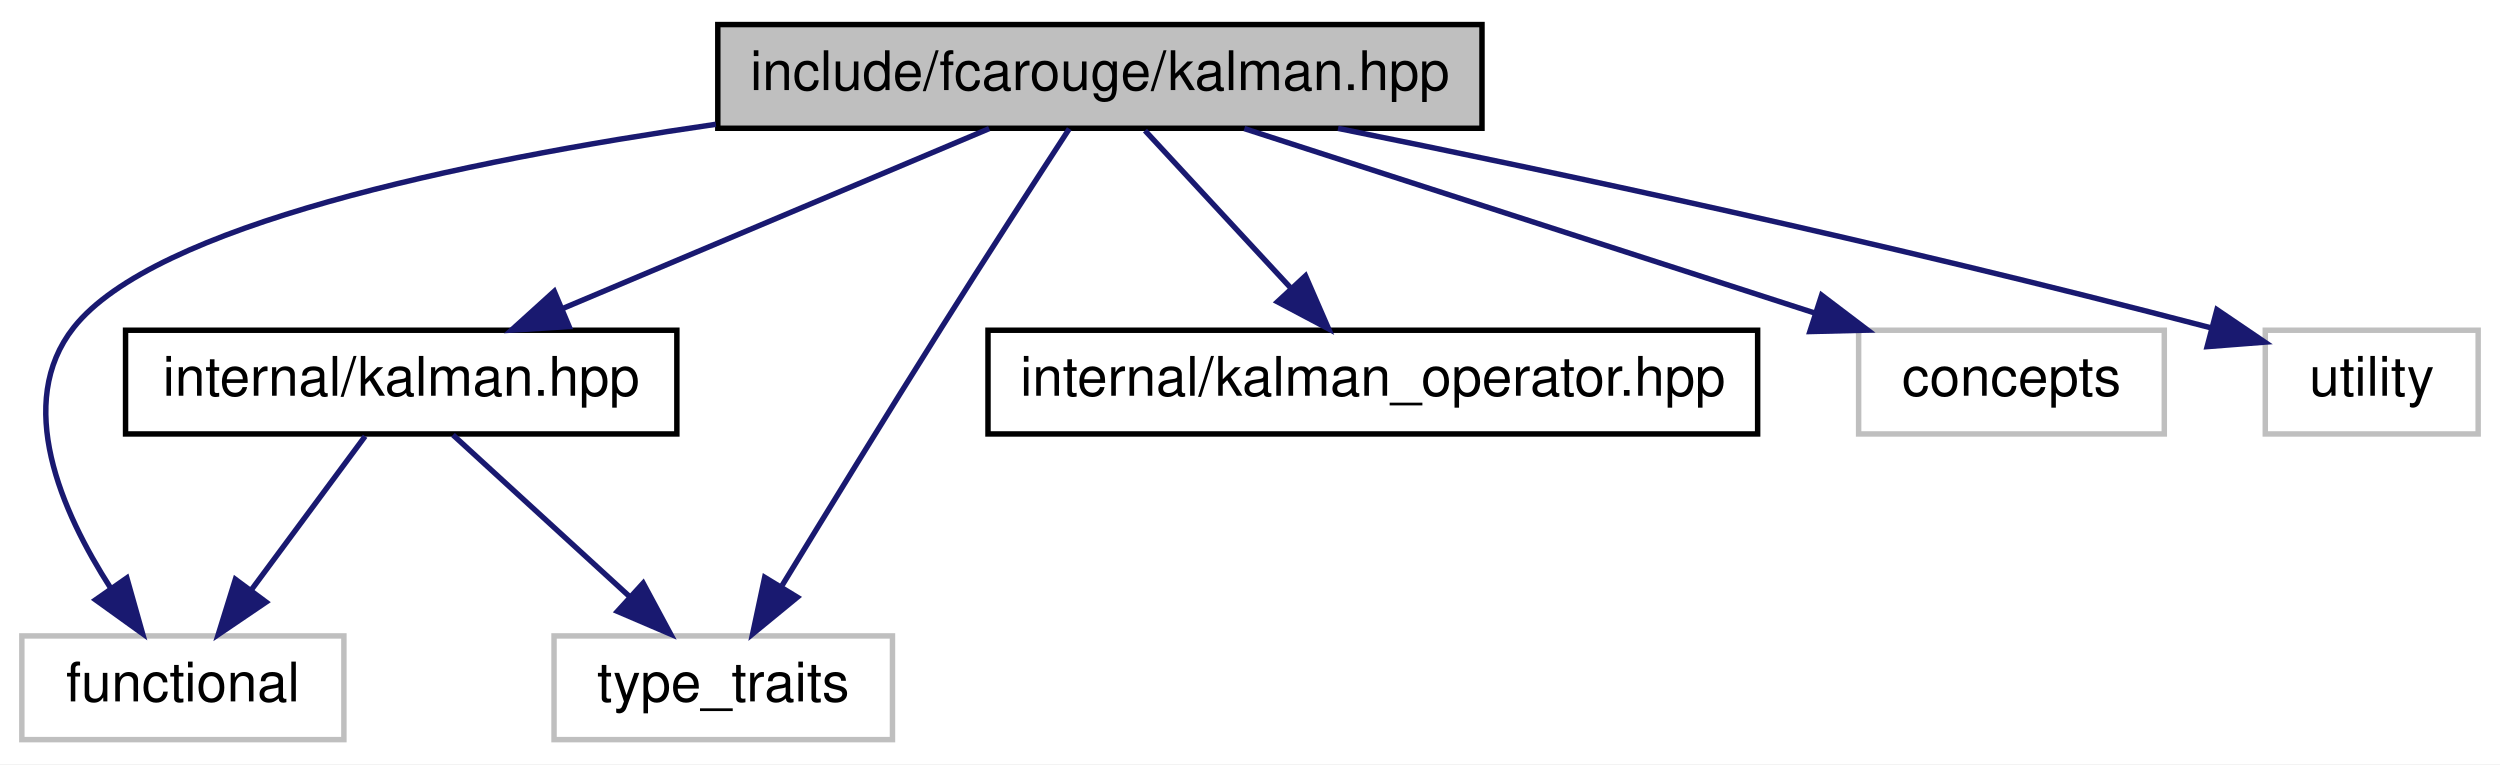
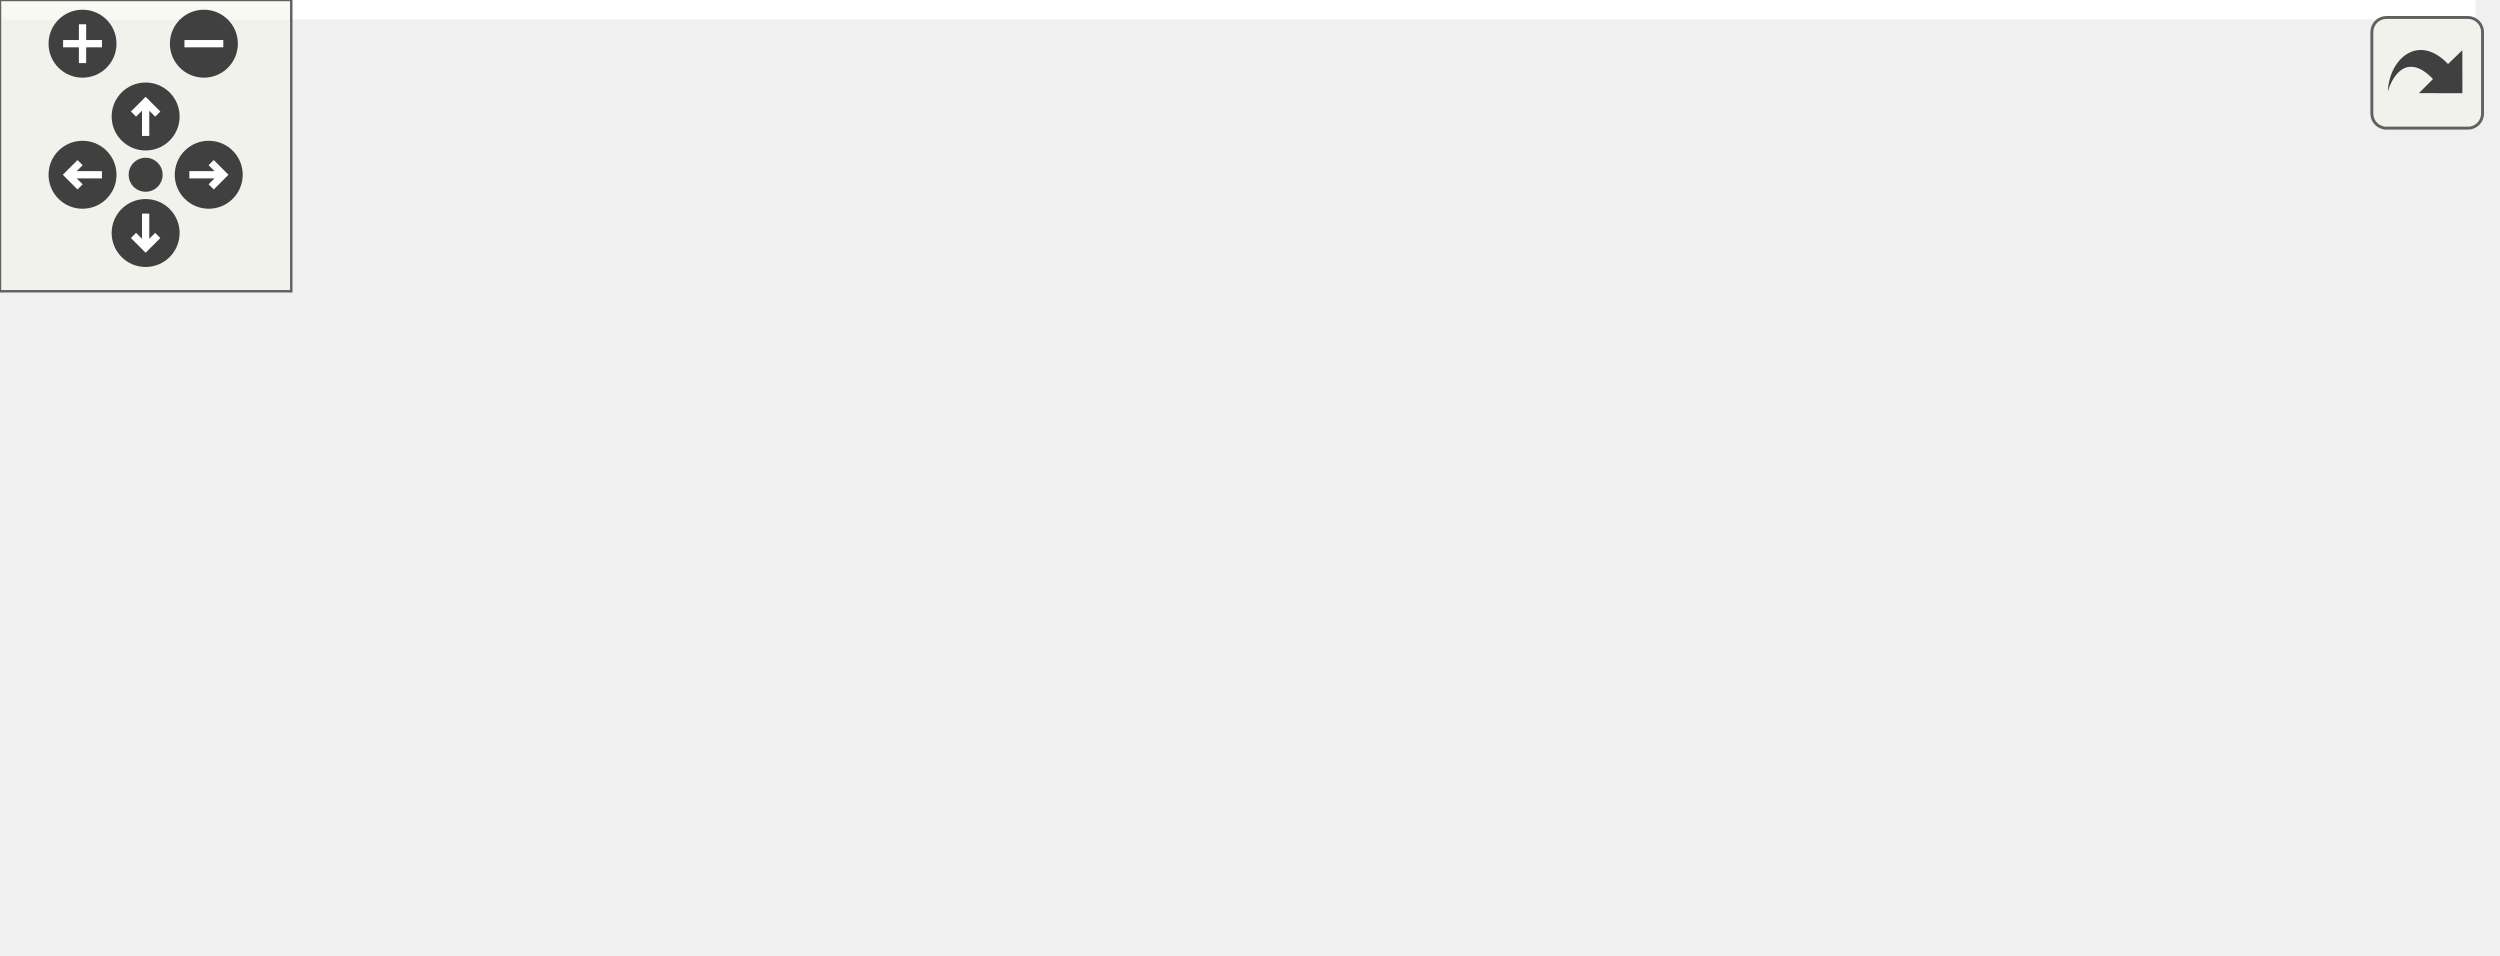
- <svg xmlns="http://www.w3.org/2000/svg" xmlns:xlink="http://www.w3.org/1999/xlink" width="458pt" height="140pt" viewBox="0.00 0.00 458.00 140.00">
-   <g id="graph0" class="graph" transform="scale(1 1) rotate(0) translate(4 136)">
-     <polygon fill="white" stroke="transparent" points="-4,4 -4,-136 454,-136 454,4 -4,4" />
-     <g id="node1" class="node">
-       <g id="a_node1">
-         <a xlink:title="The main Kalman filter class.">
-           <polygon fill="#bfbfbf" stroke="black" points="127.5,-112.5 127.5,-131.5 267.5,-131.5 267.5,-112.5 127.5,-112.5" />
-           <text text-anchor="middle" x="197.5" y="-119.5" font-family="Helvetica,sans-Serif" font-size="10.00">include/fcarouge/kalman.hpp</text>
-         </a>
+ <svg xmlns="http://www.w3.org/2000/svg" xmlns:xlink="http://www.w3.org/1999/xlink" id="main" version="1.1" xml:space="preserve">
+   <style type="text/css">
+ .edge:hover path { stroke: red; }
+ .edge:hover polygon { stroke: red; fill: red; }
+ </style>
+   <defs>
+     <circle id="rim" cx="0" cy="0" r="7" />
+     <circle id="rim2" cx="0" cy="0" r="3.5" />
+     <g id="zoomPlus">
+       <use xlink:href="#rim" fill="#404040">
+         <set attributeName="fill" to="#808080" begin="zoomplus.mouseover" end="zoomplus.mouseout" />
+       </use>
+       <path d="M-4,0h8M0,-4v8" fill="none" stroke="white" stroke-width="1.5" pointer-events="none" />
+     </g>
+     <g id="zoomMin">
+       <use xlink:href="#rim" fill="#404040">
+         <set attributeName="fill" to="#808080" begin="zoomminus.mouseover" end="zoomminus.mouseout" />
+       </use>
+       <path d="M-4,0h8" fill="none" stroke="white" stroke-width="1.5" pointer-events="none" />
+     </g>
+     <g id="dirArrow">
+       <path fill="none" stroke="white" stroke-width="1.5" d="M0,-3.0v7 M-2.5,-0.5L0,-3.0L2.5,-0.5" />
+     </g>
+     <g id="resetDef">
+       <use xlink:href="#rim2" fill="#404040">
+         <set attributeName="fill" to="#808080" begin="reset.mouseover" end="reset.mouseout" />
+       </use>
+     </g>
+   </defs>
+   <svg id="graph" class="graph">
+     <g id="viewport">
+       <polygon fill="white" stroke="transparent" points="-4,4 -4,-136 510,-136 510,4 -4,4" />
+       <g id="node1" class="node">
+         <g id="a_node1">
+           <a xlink:title="The main Kalman filter class.">
+             <polygon fill="#bfbfbf" stroke="black" points="177.5,-112.5 177.5,-131.5 317.5,-131.5 317.5,-112.5 177.5,-112.5" />
+             <text text-anchor="middle" x="247.5" y="-119.5" font-family="Helvetica,sans-Serif" font-size="10.00">include/fcarouge/kalman.hpp</text>
+           </a>
+         </g>
+       </g>
+       <g id="node2" class="node">
+         <g id="a_node2">
+           <a xlink:href="internal_2kalman_8hpp.xhtml" target="_top" xlink:title="The main Kalman filter class.">
+             <polygon fill="white" stroke="black" points="19,-56.5 19,-75.5 120,-75.5 120,-56.5 19,-56.5" />
+             <text text-anchor="middle" x="69.5" y="-63.5" font-family="Helvetica,sans-Serif" font-size="10.00">internal/kalman.hpp</text>
+           </a>
+         </g>
+       </g>
+       <g id="edge1" class="edge">
+         <path fill="none" stroke="midnightblue" d="M219.3,-112.44C189.09,-103.28 140.99,-88.69 107.47,-78.52" />
+         <polygon fill="midnightblue" stroke="midnightblue" points="108.16,-75.07 97.57,-75.52 106.13,-81.77 108.16,-75.07" />
+       </g>
+       <g id="node3" class="node">
+         <g id="a_node3">
+           <a xlink:title=" ">
+             <polygon fill="white" stroke="#bfbfbf" points="0,-0.5 0,-19.5 59,-19.5 59,-0.5 0,-0.5" />
+             <text text-anchor="middle" x="29.5" y="-7.5" font-family="Helvetica,sans-Serif" font-size="10.00">functional</text>
+           </a>
+         </g>
+       </g>
+       <g id="edge6" class="edge">
+         <path fill="none" stroke="midnightblue" d="M177.4,-117.4C115.04,-112.55 30.53,-101.38 9.5,-76 -1.87,-62.28 7.12,-42.14 16.41,-27.92" />
+         <polygon fill="midnightblue" stroke="midnightblue" points="19.42,-29.74 22.35,-19.56 13.71,-25.69 19.42,-29.74" />
+       </g>
+       <g id="node4" class="node">
+         <g id="a_node4">
+           <a xlink:title=" ">
+             <polygon fill="white" stroke="#bfbfbf" points="97.5,-0.5 97.5,-19.5 159.5,-19.5 159.5,-0.5 97.5,-0.5" />
+             <text text-anchor="middle" x="128.5" y="-7.5" font-family="Helvetica,sans-Serif" font-size="10.00">type_traits</text>
+           </a>
+         </g>
+       </g>
+       <g id="edge8" class="edge">
+         <path fill="none" stroke="midnightblue" d="M226.15,-112.4C209.08,-104.74 185.3,-92.24 168.5,-76 154.39,-62.36 143.22,-42.76 136.31,-28.65" />
+         <polygon fill="midnightblue" stroke="midnightblue" points="139.45,-27.1 132.05,-19.51 133.11,-30.05 139.45,-27.1" />
+       </g>
+       <g id="node5" class="node">
+         <g id="a_node5">
+           <a xlink:href="kalman__operator_8hpp.xhtml" target="_top" xlink:title="Kalman operation for standard types.">
+             <polygon fill="white" stroke="black" points="177,-56.5 177,-75.5 318,-75.5 318,-56.5 177,-56.5" />
+             <text text-anchor="middle" x="247.5" y="-63.5" font-family="Helvetica,sans-Serif" font-size="10.00">internal/kalman_operator.hpp</text>
+           </a>
+         </g>
+       </g>
+       <g id="edge4" class="edge">
+         <path fill="none" stroke="midnightblue" d="M247.5,-112.08C247.5,-105.01 247.5,-94.86 247.5,-85.99" />
+         <polygon fill="midnightblue" stroke="midnightblue" points="251,-85.75 247.5,-75.75 244,-85.75 251,-85.75" />
+       </g>
+       <g id="node6" class="node">
+         <g id="a_node6">
+           <a xlink:title=" ">
+             <polygon fill="white" stroke="#bfbfbf" points="336.5,-56.5 336.5,-75.5 392.5,-75.5 392.5,-56.5 336.5,-56.5" />
+             <text text-anchor="middle" x="364.5" y="-63.5" font-family="Helvetica,sans-Serif" font-size="10.00">concepts</text>
+           </a>
+         </g>
+       </g>
+       <g id="edge5" class="edge">
+         <path fill="none" stroke="midnightblue" d="M266.04,-112.44C285.12,-103.64 315.07,-89.81 336.94,-79.72" />
+         <polygon fill="midnightblue" stroke="midnightblue" points="338.43,-82.88 346.05,-75.52 335.5,-76.53 338.43,-82.88" />
+       </g>
+       <g id="node7" class="node">
+         <g id="a_node7">
+           <a xlink:title=" ">
+             <polygon fill="white" stroke="#bfbfbf" points="410.5,-56.5 410.5,-75.5 448.5,-75.5 448.5,-56.5 410.5,-56.5" />
+             <text text-anchor="middle" x="429.5" y="-63.5" font-family="Helvetica,sans-Serif" font-size="10.00">tuple</text>
+           </a>
+         </g>
+       </g>
+       <g id="edge7" class="edge">
+         <path fill="none" stroke="midnightblue" d="M277.67,-112.44C306.83,-104.11 352.47,-90.93 400.59,-76.23" />
+         <polygon fill="midnightblue" stroke="midnightblue" points="401.71,-79.54 410.24,-73.26 399.65,-72.85 401.71,-79.54" />
+       </g>
+       <g id="node8" class="node">
+         <g id="a_node8">
+           <a xlink:title=" ">
+             <polygon fill="white" stroke="#bfbfbf" points="467,-56.5 467,-75.5 506,-75.5 506,-56.5 467,-56.5" />
+             <text text-anchor="middle" x="486.5" y="-63.5" font-family="Helvetica,sans-Serif" font-size="10.00">utility</text>
+           </a>
+         </g>
+       </g>
+       <g id="edge9" class="edge">
+         <path fill="none" stroke="midnightblue" d="M293.25,-112.43C333.81,-104.55 394.82,-92.03 456.94,-75.95" />
+         <polygon fill="midnightblue" stroke="midnightblue" points="458.13,-79.26 466.91,-73.34 456.35,-72.49 458.13,-79.26" />
+       </g>
+       <g id="edge2" class="edge">
+         <path fill="none" stroke="midnightblue" d="M62.89,-56.08C57.24,-48.46 48.96,-37.26 42.05,-27.94" />
+         <polygon fill="midnightblue" stroke="midnightblue" points="44.75,-25.7 35.98,-19.75 39.12,-29.87 44.75,-25.7" />
+       </g>
+       <g id="edge3" class="edge">
+         <path fill="none" stroke="midnightblue" d="M78.98,-56.32C87.7,-48.34 100.84,-36.31 111.4,-26.65" />
+         <polygon fill="midnightblue" stroke="midnightblue" points="113.83,-29.17 118.85,-19.83 109.11,-24 113.83,-29.17" />
      </g>
    </g>
-     <g id="node2" class="node">
-       <g id="a_node2">
-         <a xlink:href="internal_2kalman_8hpp.xhtml" target="_top" xlink:title="The main Kalman filter class.">
-           <polygon fill="white" stroke="black" points="19,-56.5 19,-75.5 120,-75.5 120,-56.5 19,-56.5" />
-           <text text-anchor="middle" x="69.5" y="-63.5" font-family="Helvetica,sans-Serif" font-size="10.00">internal/kalman.hpp</text>
-         </a>
-       </g>
+   </svg>
+   <g id="navigator" transform="translate(0 0)" fill="#404254">
+     <rect fill="#f2f5e9" fill-opacity="0.5" stroke="#606060" stroke-width=".5" x="0" y="0" width="60" height="60" />
+     <use id="zoomplus" xlink:href="#zoomPlus" x="17" y="9" />
+     <use id="zoomminus" xlink:href="#zoomMin" x="42" y="9" />
+     <use id="reset" xlink:href="#resetDef" x="30" y="36" />
+     <g id="arrowUp" xlink:href="#dirArrow" transform="translate(30 24)">
+       <use xlink:href="#rim" fill="#404040">
+         <set attributeName="fill" to="#808080" begin="arrowUp.mouseover" end="arrowUp.mouseout" />
+       </use>
+       <path fill="none" stroke="white" stroke-width="1.5" d="M0,-3.0v7 M-2.5,-0.5L0,-3.0L2.5,-0.5" />
    </g>
-     <g id="edge1" class="edge">
-       <path fill="none" stroke="midnightblue" d="M177.22,-112.44C156.15,-103.56 122.98,-89.56 99.01,-79.45" />
-       <polygon fill="midnightblue" stroke="midnightblue" points="100.26,-76.18 89.69,-75.52 97.54,-82.63 100.26,-76.18" />
+     <g id="arrowRight" xlink:href="#dirArrow" transform="rotate(90) translate(36 -43)">
+       <use xlink:href="#rim" fill="#404040">
+         <set attributeName="fill" to="#808080" begin="arrowRight.mouseover" end="arrowRight.mouseout" />
+       </use>
+       <path fill="none" stroke="white" stroke-width="1.5" d="M0,-3.0v7 M-2.5,-0.5L0,-3.0L2.5,-0.5" />
    </g>
-     <g id="node3" class="node">
-       <g id="a_node3">
-         <a xlink:title=" ">
-           <polygon fill="white" stroke="#bfbfbf" points="0,-0.5 0,-19.5 59,-19.5 59,-0.5 0,-0.5" />
-           <text text-anchor="middle" x="29.5" y="-7.5" font-family="Helvetica,sans-Serif" font-size="10.00">functional</text>
-         </a>
-       </g>
+     <g id="arrowDown" xlink:href="#dirArrow" transform="rotate(180) translate(-30 -48)">
+       <use xlink:href="#rim" fill="#404040">
+         <set attributeName="fill" to="#808080" begin="arrowDown.mouseover" end="arrowDown.mouseout" />
+       </use>
+       <path fill="none" stroke="white" stroke-width="1.5" d="M0,-3.0v7 M-2.5,-0.5L0,-3.0L2.5,-0.5" />
    </g>
-     <g id="edge6" class="edge">
-       <path fill="none" stroke="midnightblue" d="M127.14,-113.23C80.09,-106.42 24.21,-94.64 9.5,-76 -1.42,-62.16 7.2,-42.36 16.28,-28.25" />
-       <polygon fill="midnightblue" stroke="midnightblue" points="19.24,-30.12 22.12,-19.92 13.51,-26.11 19.24,-30.12" />
-     </g>
-     <g id="node4" class="node">
-       <g id="a_node4">
-         <a xlink:title=" ">
-           <polygon fill="white" stroke="#bfbfbf" points="97.5,-0.5 97.5,-19.5 159.5,-19.5 159.5,-0.5 97.5,-0.5" />
-           <text text-anchor="middle" x="128.5" y="-7.5" font-family="Helvetica,sans-Serif" font-size="10.00">type_traits</text>
-         </a>
-       </g>
-     </g>
-     <g id="edge7" class="edge">
-       <path fill="none" stroke="midnightblue" d="M191.89,-112.41C186.01,-103.38 176.52,-88.74 168.5,-76 158.48,-60.1 147.29,-41.86 139.29,-28.76" />
-       <polygon fill="midnightblue" stroke="midnightblue" points="142.07,-26.59 133.88,-19.87 136.09,-30.23 142.07,-26.59" />
-     </g>
-     <g id="node5" class="node">
-       <g id="a_node5">
-         <a xlink:href="kalman__operator_8hpp.xhtml" target="_top" xlink:title="Kalman operation for standard types.">
-           <polygon fill="white" stroke="black" points="177,-56.5 177,-75.5 318,-75.5 318,-56.5 177,-56.5" />
-           <text text-anchor="middle" x="247.5" y="-63.5" font-family="Helvetica,sans-Serif" font-size="10.00">internal/kalman_operator.hpp</text>
-         </a>
-       </g>
-     </g>
-     <g id="edge4" class="edge">
-       <path fill="none" stroke="midnightblue" d="M205.76,-112.08C212.96,-104.3 223.61,-92.8 232.35,-83.37" />
-       <polygon fill="midnightblue" stroke="midnightblue" points="235.17,-85.47 239.4,-75.75 230.03,-80.71 235.17,-85.47" />
-     </g>
-     <g id="node6" class="node">
-       <g id="a_node6">
-         <a xlink:title=" ">
-           <polygon fill="white" stroke="#bfbfbf" points="336.5,-56.5 336.5,-75.5 392.5,-75.5 392.5,-56.5 336.5,-56.5" />
-           <text text-anchor="middle" x="364.5" y="-63.5" font-family="Helvetica,sans-Serif" font-size="10.00">concepts</text>
-         </a>
-       </g>
-     </g>
-     <g id="edge5" class="edge">
-       <path fill="none" stroke="midnightblue" d="M223.96,-112.44C252.18,-103.32 297.04,-88.81 328.47,-78.65" />
-       <polygon fill="midnightblue" stroke="midnightblue" points="329.72,-81.92 338.16,-75.52 327.57,-75.26 329.72,-81.92" />
-     </g>
-     <g id="node7" class="node">
-       <g id="a_node7">
-         <a xlink:title=" ">
-           <polygon fill="white" stroke="#bfbfbf" points="411,-56.5 411,-75.5 450,-75.5 450,-56.5 411,-56.5" />
-           <text text-anchor="middle" x="430.5" y="-63.5" font-family="Helvetica,sans-Serif" font-size="10.00">utility</text>
-         </a>
-       </g>
-     </g>
-     <g id="edge8" class="edge">
-       <path fill="none" stroke="midnightblue" d="M241.13,-112.48C280.5,-104.54 340.19,-91.9 401.12,-75.92" />
-       <polygon fill="midnightblue" stroke="midnightblue" points="402.14,-79.27 410.91,-73.32 400.35,-72.5 402.14,-79.27" />
-     </g>
-     <g id="edge2" class="edge">
-       <path fill="none" stroke="midnightblue" d="M62.89,-56.08C57.24,-48.46 48.96,-37.26 42.05,-27.94" />
-       <polygon fill="midnightblue" stroke="midnightblue" points="44.75,-25.7 35.98,-19.75 39.12,-29.87 44.75,-25.7" />
-     </g>
-     <g id="edge3" class="edge">
-       <path fill="none" stroke="midnightblue" d="M78.98,-56.32C87.7,-48.34 100.84,-36.31 111.4,-26.65" />
-       <polygon fill="midnightblue" stroke="midnightblue" points="113.83,-29.17 118.85,-19.83 109.11,-24 113.83,-29.17" />
+     <g id="arrowLeft" xlink:href="#dirArrow" transform="rotate(270) translate(-36 17)">
+       <use xlink:href="#rim" fill="#404040">
+         <set attributeName="fill" to="#808080" begin="arrowLeft.mouseover" end="arrowLeft.mouseout" />
+       </use>
+       <path fill="none" stroke="white" stroke-width="1.5" d="M0,-3.0v7 M-2.5,-0.5L0,-3.0L2.5,-0.5" />
    </g>
  </g>
+   <svg viewBox="0 0 15 15" width="100%" height="30px" preserveAspectRatio="xMaxYMin meet">
+     <g id="arrow_out" transform="scale(0.3 0.3)">
+       <a xlink:href="kalman_8hpp__incl_org.svg" target="_base">
+         <rect id="button" ry="5" rx="5" y="6" x="6" height="38" width="38" fill="#f2f5e9" fill-opacity="0.5" stroke="#606060" stroke-width="1.0" />
+         <path id="arrow" d="M 11.5,31.437 C 11.94,20.098 22.043,11.323 32.159,21.979 L 37.069,17.246 C 37.069,17.246 37.088,32 37.088,32 L 22.16,31.978 C 22.16,31.978 26.998,27.14 26.998,27.14 C 18.529,18.264 13.292,25.23 11.5,31.437 z" style="fill:#404040;" />
+       </a>
+     </g>
+   </svg>
</svg>
